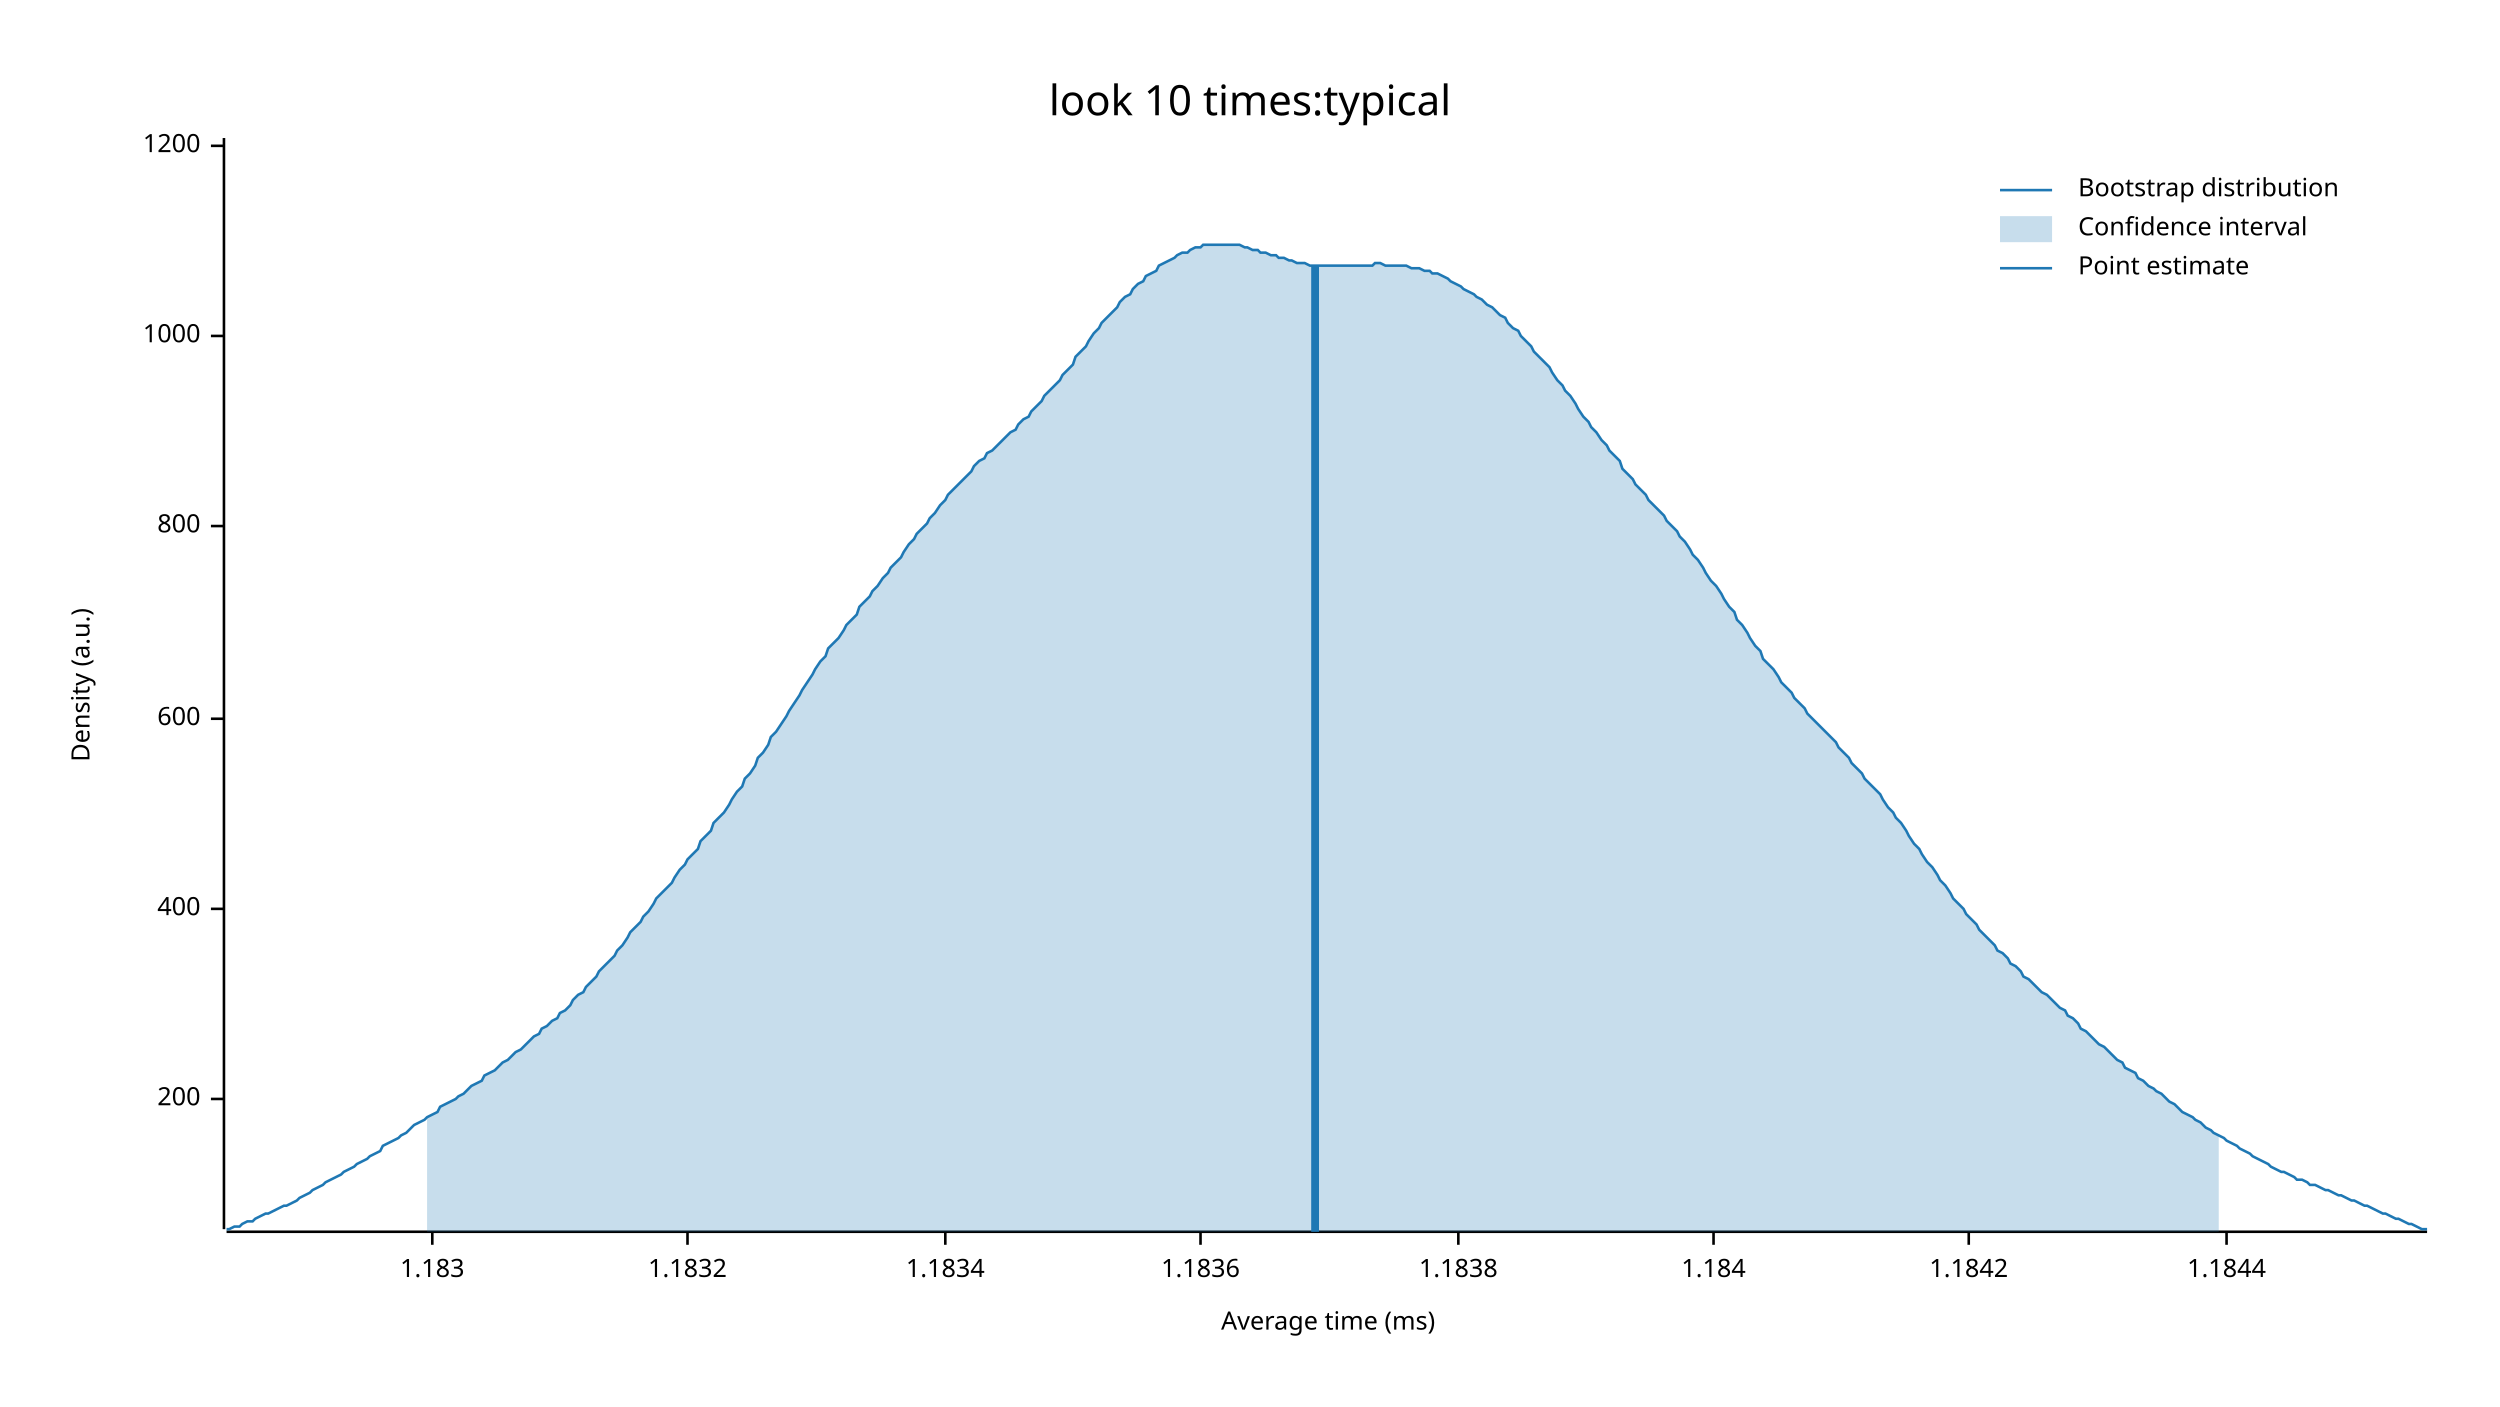
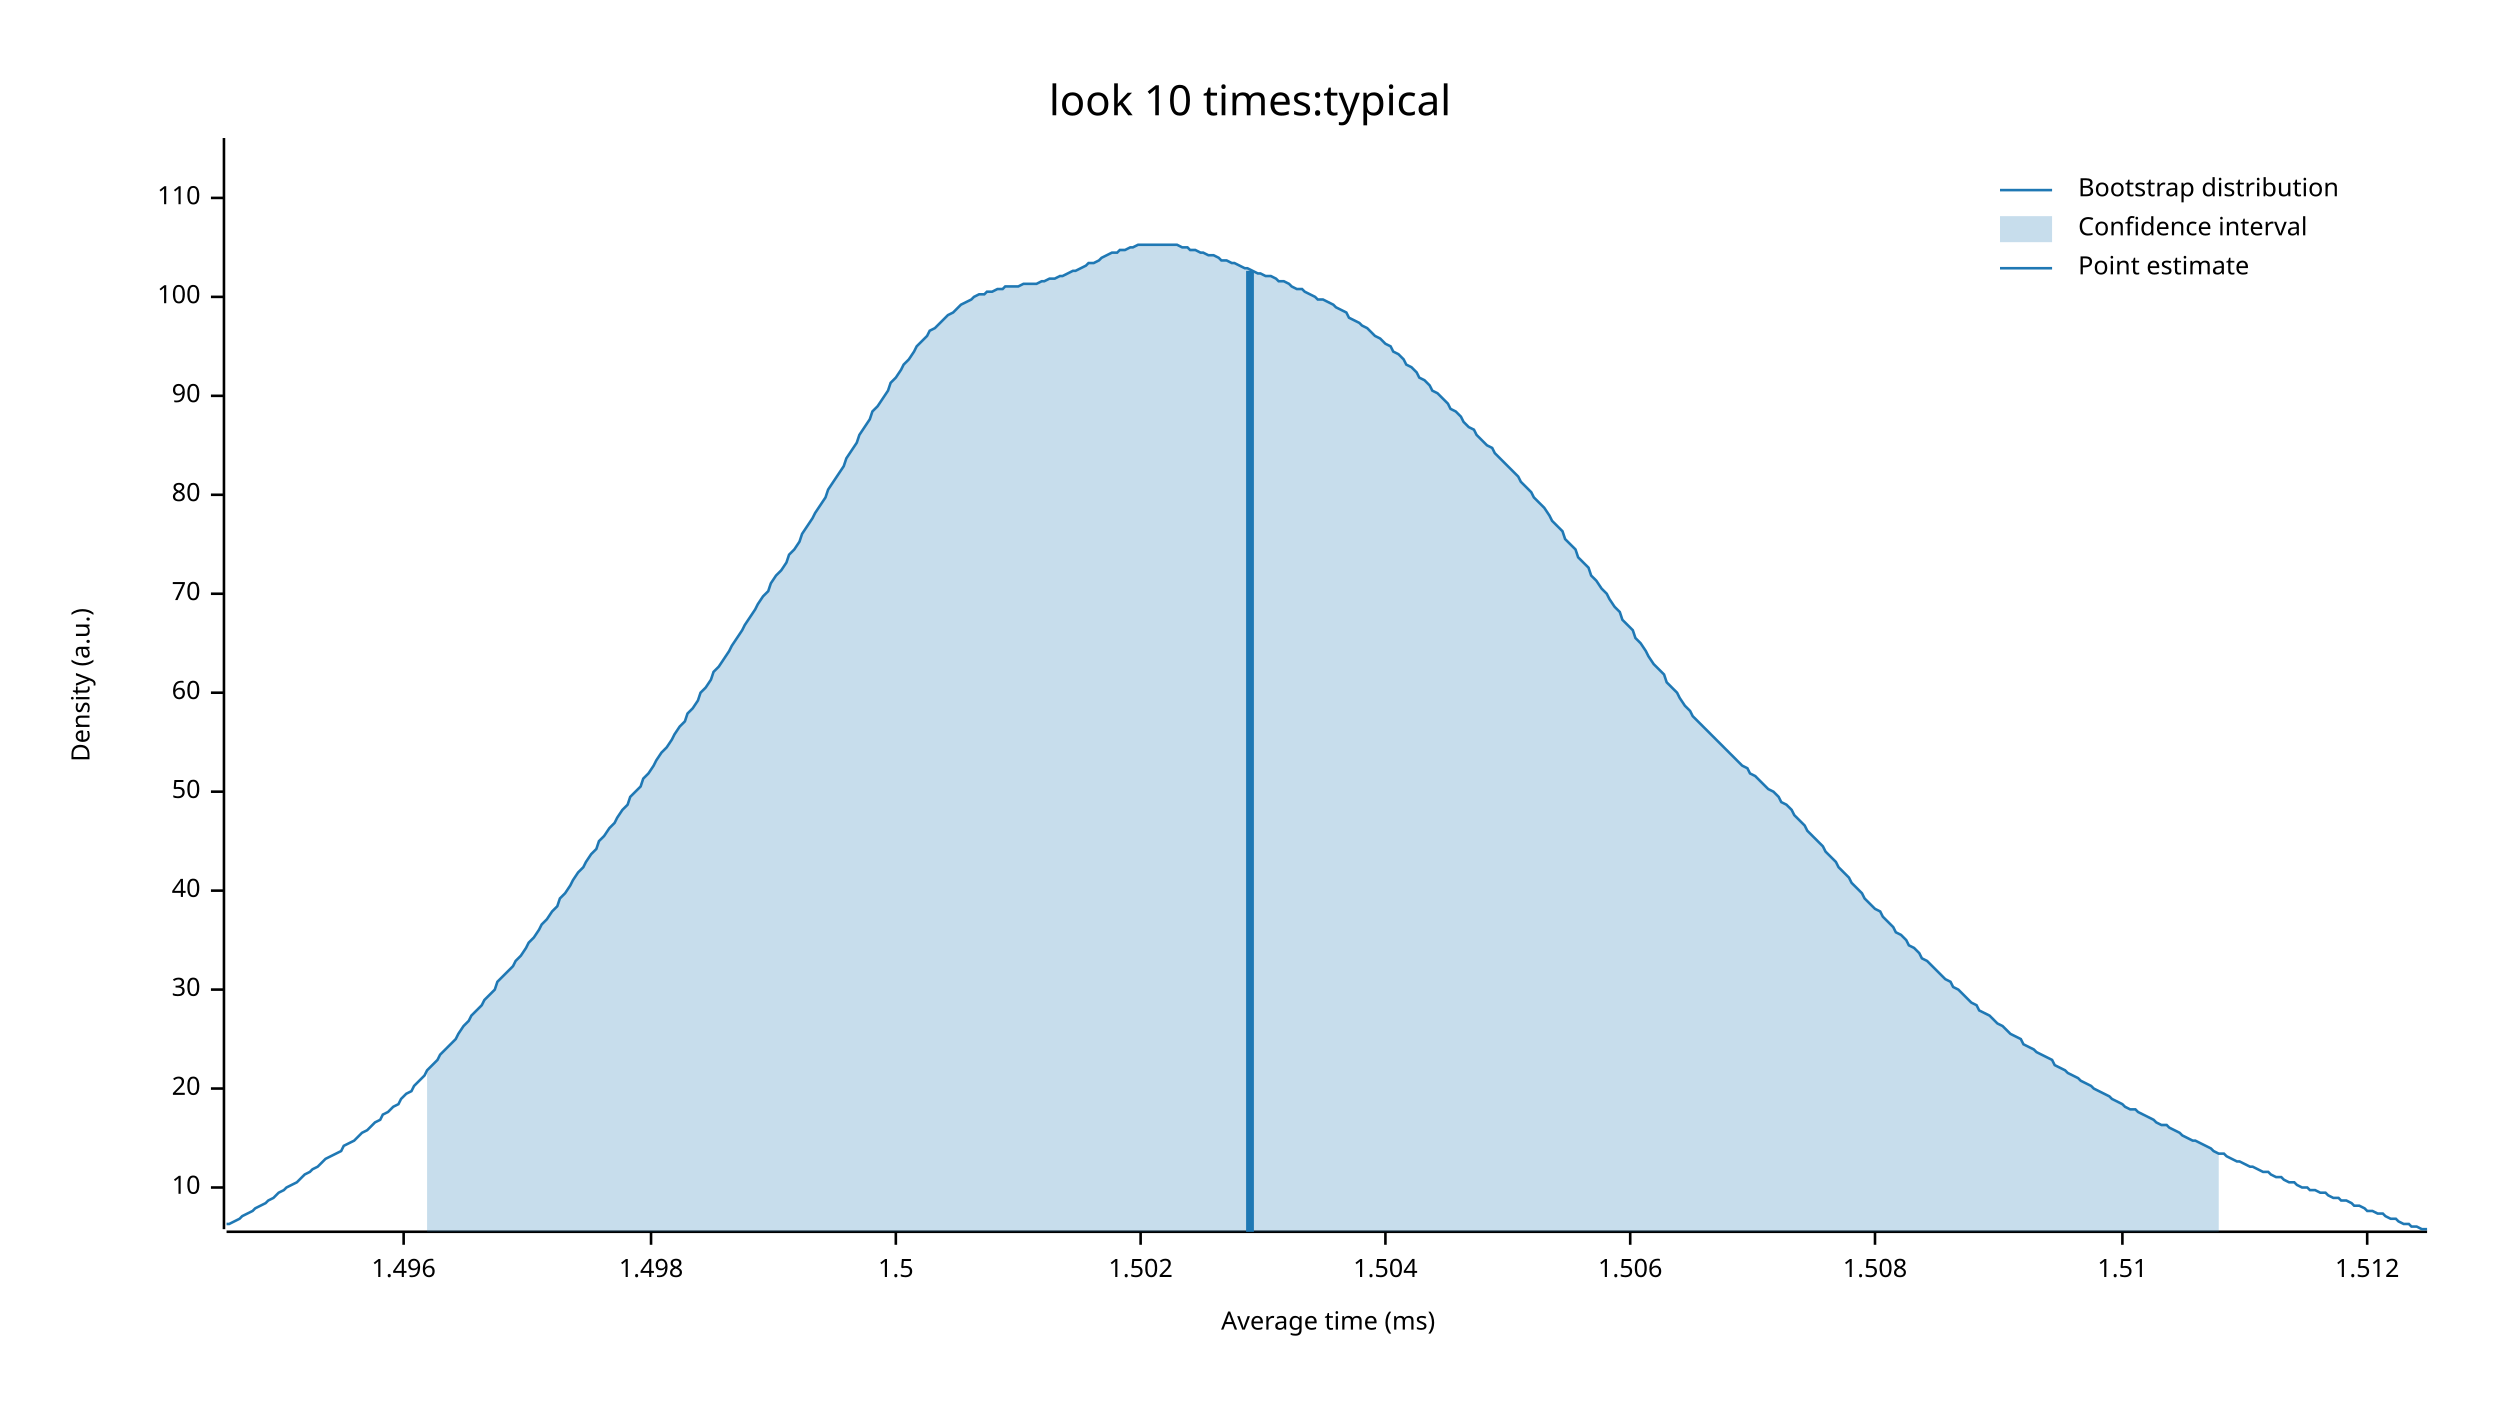
<svg xmlns="http://www.w3.org/2000/svg" width="960" height="540" viewBox="0 0 960 540">
  <text x="480" y="32" dy="0.76em" text-anchor="middle" font-family="sans-serif" font-size="16.129" opacity="1" fill="#000000">
look 10 times:typical
</text>
  <text x="27" y="263" dy="0.76em" text-anchor="middle" font-family="sans-serif" font-size="9.677" opacity="1" fill="#000000" transform="rotate(270, 27, 263)">
Density (a.u.)
</text>
  <text x="510" y="513" dy="-0.5ex" text-anchor="middle" font-family="sans-serif" font-size="9.677" opacity="1" fill="#000000">
Average time (ms)
</text>
  <polyline fill="none" opacity="1" stroke="#000000" stroke-width="1" points="86,53 86,472 " />
-   <text x="77" y="422" dy="0.5ex" text-anchor="end" font-family="sans-serif" font-size="9.677" opacity="1" fill="#000000">
- 200
+   <text x="77" y="456" dy="0.5ex" text-anchor="end" font-family="sans-serif" font-size="9.677" opacity="1" fill="#000000">
+ 10
</text>
-   <polyline fill="none" opacity="1" stroke="#000000" stroke-width="1" points="81,422 86,422 " />
-   <text x="77" y="349" dy="0.5ex" text-anchor="end" font-family="sans-serif" font-size="9.677" opacity="1" fill="#000000">
- 400
+   <polyline fill="none" opacity="1" stroke="#000000" stroke-width="1" points="81,456 86,456 " />
+   <text x="77" y="418" dy="0.5ex" text-anchor="end" font-family="sans-serif" font-size="9.677" opacity="1" fill="#000000">
+ 20
</text>
-   <polyline fill="none" opacity="1" stroke="#000000" stroke-width="1" points="81,349 86,349 " />
-   <text x="77" y="276" dy="0.5ex" text-anchor="end" font-family="sans-serif" font-size="9.677" opacity="1" fill="#000000">
- 600
+   <polyline fill="none" opacity="1" stroke="#000000" stroke-width="1" points="81,418 86,418 " />
+   <text x="77" y="380" dy="0.5ex" text-anchor="end" font-family="sans-serif" font-size="9.677" opacity="1" fill="#000000">
+ 30
</text>
-   <polyline fill="none" opacity="1" stroke="#000000" stroke-width="1" points="81,276 86,276 " />
-   <text x="77" y="202" dy="0.5ex" text-anchor="end" font-family="sans-serif" font-size="9.677" opacity="1" fill="#000000">
- 800
+   <polyline fill="none" opacity="1" stroke="#000000" stroke-width="1" points="81,380 86,380 " />
+   <text x="77" y="342" dy="0.5ex" text-anchor="end" font-family="sans-serif" font-size="9.677" opacity="1" fill="#000000">
+ 40
</text>
-   <polyline fill="none" opacity="1" stroke="#000000" stroke-width="1" points="81,202 86,202 " />
-   <text x="77" y="129" dy="0.5ex" text-anchor="end" font-family="sans-serif" font-size="9.677" opacity="1" fill="#000000">
- 1000
+   <polyline fill="none" opacity="1" stroke="#000000" stroke-width="1" points="81,342 86,342 " />
+   <text x="77" y="304" dy="0.5ex" text-anchor="end" font-family="sans-serif" font-size="9.677" opacity="1" fill="#000000">
+ 50
</text>
-   <polyline fill="none" opacity="1" stroke="#000000" stroke-width="1" points="81,129 86,129 " />
-   <text x="77" y="56" dy="0.5ex" text-anchor="end" font-family="sans-serif" font-size="9.677" opacity="1" fill="#000000">
- 1200
+   <polyline fill="none" opacity="1" stroke="#000000" stroke-width="1" points="81,304 86,304 " />
+   <text x="77" y="266" dy="0.5ex" text-anchor="end" font-family="sans-serif" font-size="9.677" opacity="1" fill="#000000">
+ 60
</text>
-   <polyline fill="none" opacity="1" stroke="#000000" stroke-width="1" points="81,56 86,56 " />
+   <polyline fill="none" opacity="1" stroke="#000000" stroke-width="1" points="81,266 86,266 " />
+   <text x="77" y="228" dy="0.5ex" text-anchor="end" font-family="sans-serif" font-size="9.677" opacity="1" fill="#000000">
+ 70
+ </text>
+   <polyline fill="none" opacity="1" stroke="#000000" stroke-width="1" points="81,228 86,228 " />
+   <text x="77" y="190" dy="0.5ex" text-anchor="end" font-family="sans-serif" font-size="9.677" opacity="1" fill="#000000">
+ 80
+ </text>
+   <polyline fill="none" opacity="1" stroke="#000000" stroke-width="1" points="81,190 86,190 " />
+   <text x="77" y="152" dy="0.5ex" text-anchor="end" font-family="sans-serif" font-size="9.677" opacity="1" fill="#000000">
+ 90
+ </text>
+   <polyline fill="none" opacity="1" stroke="#000000" stroke-width="1" points="81,152 86,152 " />
+   <text x="77" y="114" dy="0.5ex" text-anchor="end" font-family="sans-serif" font-size="9.677" opacity="1" fill="#000000">
+ 100
+ </text>
+   <polyline fill="none" opacity="1" stroke="#000000" stroke-width="1" points="81,114 86,114 " />
+   <text x="77" y="76" dy="0.5ex" text-anchor="end" font-family="sans-serif" font-size="9.677" opacity="1" fill="#000000">
+ 110
+ </text>
+   <polyline fill="none" opacity="1" stroke="#000000" stroke-width="1" points="81,76 86,76 " />
  <polyline fill="none" opacity="1" stroke="#000000" stroke-width="1" points="87,473 932,473 " />
-   <text x="166" y="483" dy="0.76em" text-anchor="middle" font-family="sans-serif" font-size="9.677" opacity="1" fill="#000000">
- 1.183
+   <text x="155" y="483" dy="0.76em" text-anchor="middle" font-family="sans-serif" font-size="9.677" opacity="1" fill="#000000">
+ 1.496
</text>
-   <polyline fill="none" opacity="1" stroke="#000000" stroke-width="1" points="166,473 166,478 " />
-   <text x="264" y="483" dy="0.76em" text-anchor="middle" font-family="sans-serif" font-size="9.677" opacity="1" fill="#000000">
- 1.1832
+   <polyline fill="none" opacity="1" stroke="#000000" stroke-width="1" points="155,473 155,478 " />
+   <text x="250" y="483" dy="0.76em" text-anchor="middle" font-family="sans-serif" font-size="9.677" opacity="1" fill="#000000">
+ 1.498
</text>
-   <polyline fill="none" opacity="1" stroke="#000000" stroke-width="1" points="264,473 264,478 " />
-   <text x="363" y="483" dy="0.76em" text-anchor="middle" font-family="sans-serif" font-size="9.677" opacity="1" fill="#000000">
- 1.1834
+   <polyline fill="none" opacity="1" stroke="#000000" stroke-width="1" points="250,473 250,478 " />
+   <text x="344" y="483" dy="0.76em" text-anchor="middle" font-family="sans-serif" font-size="9.677" opacity="1" fill="#000000">
+ 1.5
</text>
-   <polyline fill="none" opacity="1" stroke="#000000" stroke-width="1" points="363,473 363,478 " />
-   <text x="461" y="483" dy="0.76em" text-anchor="middle" font-family="sans-serif" font-size="9.677" opacity="1" fill="#000000">
- 1.1836
+   <polyline fill="none" opacity="1" stroke="#000000" stroke-width="1" points="344,473 344,478 " />
+   <text x="438" y="483" dy="0.76em" text-anchor="middle" font-family="sans-serif" font-size="9.677" opacity="1" fill="#000000">
+ 1.502
</text>
-   <polyline fill="none" opacity="1" stroke="#000000" stroke-width="1" points="461,473 461,478 " />
-   <text x="560" y="483" dy="0.76em" text-anchor="middle" font-family="sans-serif" font-size="9.677" opacity="1" fill="#000000">
- 1.1838
+   <polyline fill="none" opacity="1" stroke="#000000" stroke-width="1" points="438,473 438,478 " />
+   <text x="532" y="483" dy="0.76em" text-anchor="middle" font-family="sans-serif" font-size="9.677" opacity="1" fill="#000000">
+ 1.504
</text>
-   <polyline fill="none" opacity="1" stroke="#000000" stroke-width="1" points="560,473 560,478 " />
-   <text x="658" y="483" dy="0.76em" text-anchor="middle" font-family="sans-serif" font-size="9.677" opacity="1" fill="#000000">
- 1.184
+   <polyline fill="none" opacity="1" stroke="#000000" stroke-width="1" points="532,473 532,478 " />
+   <text x="626" y="483" dy="0.76em" text-anchor="middle" font-family="sans-serif" font-size="9.677" opacity="1" fill="#000000">
+ 1.506
</text>
-   <polyline fill="none" opacity="1" stroke="#000000" stroke-width="1" points="658,473 658,478 " />
-   <text x="756" y="483" dy="0.76em" text-anchor="middle" font-family="sans-serif" font-size="9.677" opacity="1" fill="#000000">
- 1.1842
+   <polyline fill="none" opacity="1" stroke="#000000" stroke-width="1" points="626,473 626,478 " />
+   <text x="720" y="483" dy="0.76em" text-anchor="middle" font-family="sans-serif" font-size="9.677" opacity="1" fill="#000000">
+ 1.508
</text>
-   <polyline fill="none" opacity="1" stroke="#000000" stroke-width="1" points="756,473 756,478 " />
-   <text x="855" y="483" dy="0.76em" text-anchor="middle" font-family="sans-serif" font-size="9.677" opacity="1" fill="#000000">
- 1.1844
+   <polyline fill="none" opacity="1" stroke="#000000" stroke-width="1" points="720,473 720,478 " />
+   <text x="815" y="483" dy="0.76em" text-anchor="middle" font-family="sans-serif" font-size="9.677" opacity="1" fill="#000000">
+ 1.51
</text>
-   <polyline fill="none" opacity="1" stroke="#000000" stroke-width="1" points="855,473 855,478 " />
-   <polyline fill="none" opacity="1" stroke="#1F78B4" stroke-width="1" points="87,472 88,472 90,471 92,471 93,470 95,469 97,469 98,468 100,467 102,466 103,466 105,465 107,464 109,463 110,463 112,462 114,461 115,460 117,459 119,458 120,457 122,456 124,455 125,454 127,453 129,452 131,451 132,450 134,449 136,448 137,447 139,446 141,445 142,444 144,443 146,442 147,440 149,439 151,438 153,437 154,436 156,435 158,433 159,432 161,431 163,430 164,429 166,428 168,427 169,425 171,424 173,423 175,422 176,421 178,420 180,418 181,417 183,416 185,415 186,413 188,412 190,411 191,410 193,408 195,407 197,405 198,404 200,403 202,401 203,400 205,398 207,397 208,395 210,394 212,392 214,391 215,389 217,388 219,386 220,384 222,382 224,381 225,379 227,377 229,375 230,373 232,371 234,369 236,367 237,365 239,363 241,360 242,358 244,356 246,354 247,352 249,350 251,347 252,345 254,343 256,341 258,339 259,337 261,334 263,332 264,330 266,328 268,326 269,323 271,321 273,319 274,316 276,314 278,312 280,309 281,307 283,304 285,302 286,299 288,297 290,294 291,291 293,289 295,286 296,283 298,281 300,278 302,275 303,273 305,270 307,267 308,265 310,262 312,259 313,257 315,254 317,252 318,249 320,247 322,245 324,242 325,240 327,238 329,236 330,233 332,231 334,229 335,227 337,225 339,222 341,220 342,218 344,216 346,214 347,212 349,209 351,207 352,205 354,203 356,201 357,199 359,197 361,194 363,192 364,190 366,188 368,186 369,185 371,183 373,181 374,179 376,177 378,176 379,174 381,173 383,171 385,169 386,168 388,166 390,165 391,163 393,161 395,160 396,158 398,156 400,154 401,152 403,150 405,148 407,146 408,144 410,142 412,140 413,137 415,135 417,133 418,131 420,128 422,126 423,124 425,122 427,120 429,118 430,116 432,114 434,113 435,111 437,109 439,108 440,106 442,105 444,104 445,102 447,101 449,100 451,99 452,98 454,97 456,97 457,96 459,95 461,95 462,94 464,94 466,94 468,94 469,94 471,94 473,94 474,94 476,94 478,95 479,95 481,96 483,96 484,97 486,97 488,98 490,98 491,99 493,99 495,100 496,100 498,101 500,101 501,101 503,102 505,102 506,102 508,102 510,102 512,102 513,102 515,102 517,102 518,102 520,102 522,102 523,102 525,102 527,102 528,101 530,101 532,102 534,102 535,102 537,102 539,102 540,102 542,103 544,103 545,103 547,104 549,104 550,105 552,105 554,106 556,107 557,108 559,109 561,110 562,111 564,112 566,113 567,114 569,115 571,117 573,118 574,119 576,121 578,122 579,124 581,126 583,127 584,129 586,131 588,133 589,135 591,137 593,139 595,141 596,143 598,146 600,148 601,150 603,152 605,155 606,157 608,160 610,162 611,164 613,166 615,169 617,171 618,173 620,175 622,177 623,180 625,182 627,184 628,186 630,188 632,190 633,192 635,194 637,196 639,198 640,200 642,202 644,204 645,206 647,208 649,211 650,213 652,215 654,218 655,220 657,223 659,225 661,228 662,230 664,233 666,235 667,238 669,240 671,243 672,245 674,248 676,250 677,253 679,255 681,257 683,260 684,262 686,264 688,266 689,268 691,270 693,272 694,274 696,276 698,278 700,280 701,281 703,283 705,285 706,287 708,289 710,291 711,293 713,295 715,297 716,299 718,301 720,303 722,305 723,307 725,310 727,312 728,314 730,316 732,319 733,321 735,324 737,326 738,328 740,331 742,333 744,336 745,338 747,340 749,343 750,345 752,347 754,349 755,351 757,353 759,355 760,357 762,359 764,361 766,363 767,365 769,366 771,368 772,370 774,371 776,373 777,375 779,376 781,378 782,379 784,381 786,382 788,384 789,385 791,387 793,388 794,390 796,391 798,393 799,395 801,396 803,398 804,399 806,401 808,402 810,404 811,405 813,407 815,408 816,410 818,411 820,412 821,414 823,415 825,417 827,418 828,419 830,420 832,422 833,423 835,424 837,426 838,427 840,428 842,429 843,430 845,431 847,433 849,434 850,435 852,436 854,437 855,438 857,439 859,440 860,441 862,442 864,443 865,444 867,445 869,446 871,447 872,448 874,449 876,450 877,450 879,451 881,452 882,453 884,453 886,454 887,455 889,455 891,456 893,457 894,457 896,458 898,459 899,459 901,460 903,461 904,461 906,462 908,463 909,463 911,464 913,465 915,466 916,466 918,467 920,468 921,468 923,469 925,470 926,470 928,471 930,472 932,472 " />
-   <polygon opacity="0.25" fill="#1F78B4" points="164,429 166,428 168,427 169,425 171,424 173,423 175,422 176,421 178,420 180,418 181,417 183,416 185,415 186,413 188,412 190,411 191,410 193,408 195,407 197,405 198,404 200,403 202,401 203,400 205,398 207,397 208,395 210,394 212,392 214,391 215,389 217,388 219,386 220,384 222,382 224,381 225,379 227,377 229,375 230,373 232,371 234,369 236,367 237,365 239,363 241,360 242,358 244,356 246,354 247,352 249,350 251,347 252,345 254,343 256,341 258,339 259,337 261,334 263,332 264,330 266,328 268,326 269,323 271,321 273,319 274,316 276,314 278,312 280,309 281,307 283,304 285,302 286,299 288,297 290,294 291,291 293,289 295,286 296,283 298,281 300,278 302,275 303,273 305,270 307,267 308,265 310,262 312,259 313,257 315,254 317,252 318,249 320,247 322,245 324,242 325,240 327,238 329,236 330,233 332,231 334,229 335,227 337,225 339,222 341,220 342,218 344,216 346,214 347,212 349,209 351,207 352,205 354,203 356,201 357,199 359,197 361,194 363,192 364,190 366,188 368,186 369,185 371,183 373,181 374,179 376,177 378,176 379,174 381,173 383,171 385,169 386,168 388,166 390,165 391,163 393,161 395,160 396,158 398,156 400,154 401,152 403,150 405,148 407,146 408,144 410,142 412,140 413,137 415,135 417,133 418,131 420,128 422,126 423,124 425,122 427,120 429,118 430,116 432,114 434,113 435,111 437,109 439,108 440,106 442,105 444,104 445,102 447,101 449,100 451,99 452,98 454,97 456,97 457,96 459,95 461,95 462,94 464,94 466,94 468,94 469,94 471,94 473,94 474,94 476,94 478,95 479,95 481,96 483,96 484,97 486,97 488,98 490,98 491,99 493,99 495,100 496,100 498,101 500,101 501,101 503,102 505,102 506,102 508,102 510,102 512,102 513,102 515,102 517,102 518,102 520,102 522,102 523,102 525,102 527,102 528,101 530,101 532,102 534,102 535,102 537,102 539,102 540,102 542,103 544,103 545,103 547,104 549,104 550,105 552,105 554,106 556,107 557,108 559,109 561,110 562,111 564,112 566,113 567,114 569,115 571,117 573,118 574,119 576,121 578,122 579,124 581,126 583,127 584,129 586,131 588,133 589,135 591,137 593,139 595,141 596,143 598,146 600,148 601,150 603,152 605,155 606,157 608,160 610,162 611,164 613,166 615,169 617,171 618,173 620,175 622,177 623,180 625,182 627,184 628,186 630,188 632,190 633,192 635,194 637,196 639,198 640,200 642,202 644,204 645,206 647,208 649,211 650,213 652,215 654,218 655,220 657,223 659,225 661,228 662,230 664,233 666,235 667,238 669,240 671,243 672,245 674,248 676,250 677,253 679,255 681,257 683,260 684,262 686,264 688,266 689,268 691,270 693,272 694,274 696,276 698,278 700,280 701,281 703,283 705,285 706,287 708,289 710,291 711,293 713,295 715,297 716,299 718,301 720,303 722,305 723,307 725,310 727,312 728,314 730,316 732,319 733,321 735,324 737,326 738,328 740,331 742,333 744,336 745,338 747,340 749,343 750,345 752,347 754,349 755,351 757,353 759,355 760,357 762,359 764,361 766,363 767,365 769,366 771,368 772,370 774,371 776,373 777,375 779,376 781,378 782,379 784,381 786,382 788,384 789,385 791,387 793,388 794,390 796,391 798,393 799,395 801,396 803,398 804,399 806,401 808,402 810,404 811,405 813,407 815,408 816,410 818,411 820,412 821,414 823,415 825,417 827,418 828,419 830,420 832,422 833,423 835,424 837,426 838,427 840,428 842,429 843,430 845,431 847,433 849,434 850,435 852,436 852,473 164,473 " />
-   <polyline fill="none" opacity="1" stroke="#1F78B4" stroke-width="3" points="505,473 505,102 " />
+   <polyline fill="none" opacity="1" stroke="#000000" stroke-width="1" points="815,473 815,478 " />
+   <text x="909" y="483" dy="0.76em" text-anchor="middle" font-family="sans-serif" font-size="9.677" opacity="1" fill="#000000">
+ 1.512
+ </text>
+   <polyline fill="none" opacity="1" stroke="#000000" stroke-width="1" points="909,473 909,478 " />
+   <polyline fill="none" opacity="1" stroke="#1F78B4" stroke-width="1" points="87,470 88,470 90,469 92,468 93,467 95,466 97,465 98,464 100,463 102,462 103,461 105,460 107,458 109,457 110,456 112,455 114,454 115,453 117,451 119,450 120,449 122,448 124,446 125,445 127,444 129,443 131,442 132,440 134,439 136,438 137,437 139,435 141,434 142,433 144,431 146,430 147,428 149,427 151,425 153,424 154,422 156,420 158,419 159,417 161,415 163,413 164,411 166,409 168,407 169,405 171,403 173,401 175,399 176,397 178,394 180,392 181,390 183,388 185,386 186,384 188,382 190,380 191,377 193,375 195,373 197,371 198,369 200,367 202,364 203,362 205,360 207,357 208,355 210,353 212,350 214,348 215,345 217,343 219,340 220,338 222,335 224,333 225,331 227,328 229,326 230,323 232,321 234,318 236,316 237,314 239,311 241,309 242,306 244,304 246,302 247,299 249,297 251,294 252,292 254,289 256,287 258,284 259,282 261,279 263,277 264,274 266,272 268,269 269,266 271,264 273,261 274,258 276,256 278,253 280,250 281,248 283,245 285,242 286,240 288,237 290,234 291,232 293,229 295,227 296,224 298,221 300,219 302,216 303,213 305,211 307,208 308,205 310,202 312,199 313,197 315,194 317,191 318,188 320,185 322,182 324,179 325,176 327,173 329,170 330,167 332,164 334,161 335,158 337,156 339,153 341,150 342,147 344,145 346,142 347,140 349,138 351,135 352,133 354,131 356,129 357,127 359,126 361,124 363,122 364,121 366,120 368,118 369,117 371,116 373,115 374,114 376,113 378,113 379,112 381,112 383,111 385,111 386,110 388,110 390,110 391,110 393,109 395,109 396,109 398,109 400,108 401,108 403,107 405,107 407,106 408,106 410,105 412,104 413,104 415,103 417,102 418,101 420,101 422,100 423,99 425,98 427,97 429,97 430,96 432,96 434,95 435,95 437,94 439,94 440,94 442,94 444,94 445,94 447,94 449,94 451,94 452,94 454,95 456,95 457,96 459,96 461,97 462,97 464,98 466,98 468,99 469,100 471,100 473,101 474,101 476,102 478,103 479,103 481,104 483,105 484,105 486,106 488,106 490,107 491,108 493,108 495,109 496,110 498,111 500,111 501,112 503,113 505,114 506,115 508,115 510,116 512,117 513,118 515,119 517,120 518,122 520,123 522,124 523,125 525,126 527,128 528,129 530,130 532,132 534,133 535,135 537,136 539,138 540,140 542,141 544,143 545,145 547,146 549,148 550,150 552,151 554,153 556,155 557,157 559,158 561,160 562,162 564,164 566,165 567,167 569,169 571,171 573,172 574,174 576,176 578,178 579,179 581,181 583,183 584,185 586,187 588,189 589,191 591,193 593,195 595,198 596,200 598,202 600,204 601,207 603,209 605,211 606,214 608,216 610,218 611,221 613,223 615,226 617,228 618,230 620,233 622,235 623,238 625,240 627,242 628,245 630,247 632,250 633,252 635,255 637,257 639,259 640,262 642,264 644,266 645,268 647,271 649,273 650,275 652,277 654,279 655,280 657,282 659,284 661,286 662,287 664,289 666,291 667,292 669,294 671,295 672,297 674,298 676,300 677,301 679,303 681,304 683,306 684,308 686,309 688,311 689,313 691,315 693,317 694,319 696,321 698,323 700,325 701,327 703,329 705,331 706,333 708,335 710,337 711,339 713,341 715,343 716,345 718,347 720,349 722,350 723,352 725,354 727,356 728,358 730,359 732,361 733,363 735,364 737,366 738,368 740,369 742,371 744,373 745,374 747,376 749,377 750,379 752,380 754,382 755,383 757,385 759,386 760,388 762,389 764,390 766,392 767,393 769,394 771,396 772,397 774,398 776,399 777,401 779,402 781,403 782,404 784,405 786,406 788,407 789,409 791,410 793,411 794,412 796,413 798,414 799,415 801,416 803,417 804,418 806,419 808,420 810,421 811,422 813,423 815,424 816,425 818,426 820,426 821,427 823,428 825,429 827,430 828,431 830,432 832,432 833,433 835,434 837,435 838,436 840,437 842,438 843,438 845,439 847,440 849,441 850,442 852,443 854,443 855,444 857,445 859,446 860,446 862,447 864,448 865,448 867,449 869,450 871,450 872,451 874,452 876,452 877,453 879,454 881,454 882,455 884,456 886,456 887,457 889,457 891,458 893,458 894,459 896,460 898,460 899,461 901,461 903,462 904,463 906,463 908,464 909,465 911,465 913,466 915,466 916,467 918,468 920,468 921,469 923,470 925,470 926,471 928,471 930,472 932,472 " />
+   <polygon opacity="0.25" fill="#1F78B4" points="164,411 166,409 168,407 169,405 171,403 173,401 175,399 176,397 178,394 180,392 181,390 183,388 185,386 186,384 188,382 190,380 191,377 193,375 195,373 197,371 198,369 200,367 202,364 203,362 205,360 207,357 208,355 210,353 212,350 214,348 215,345 217,343 219,340 220,338 222,335 224,333 225,331 227,328 229,326 230,323 232,321 234,318 236,316 237,314 239,311 241,309 242,306 244,304 246,302 247,299 249,297 251,294 252,292 254,289 256,287 258,284 259,282 261,279 263,277 264,274 266,272 268,269 269,266 271,264 273,261 274,258 276,256 278,253 280,250 281,248 283,245 285,242 286,240 288,237 290,234 291,232 293,229 295,227 296,224 298,221 300,219 302,216 303,213 305,211 307,208 308,205 310,202 312,199 313,197 315,194 317,191 318,188 320,185 322,182 324,179 325,176 327,173 329,170 330,167 332,164 334,161 335,158 337,156 339,153 341,150 342,147 344,145 346,142 347,140 349,138 351,135 352,133 354,131 356,129 357,127 359,126 361,124 363,122 364,121 366,120 368,118 369,117 371,116 373,115 374,114 376,113 378,113 379,112 381,112 383,111 385,111 386,110 388,110 390,110 391,110 393,109 395,109 396,109 398,109 400,108 401,108 403,107 405,107 407,106 408,106 410,105 412,104 413,104 415,103 417,102 418,101 420,101 422,100 423,99 425,98 427,97 429,97 430,96 432,96 434,95 435,95 437,94 439,94 440,94 442,94 444,94 445,94 447,94 449,94 451,94 452,94 454,95 456,95 457,96 459,96 461,97 462,97 464,98 466,98 468,99 469,100 471,100 473,101 474,101 476,102 478,103 479,103 481,104 483,105 484,105 486,106 488,106 490,107 491,108 493,108 495,109 496,110 498,111 500,111 501,112 503,113 505,114 506,115 508,115 510,116 512,117 513,118 515,119 517,120 518,122 520,123 522,124 523,125 525,126 527,128 528,129 530,130 532,132 534,133 535,135 537,136 539,138 540,140 542,141 544,143 545,145 547,146 549,148 550,150 552,151 554,153 556,155 557,157 559,158 561,160 562,162 564,164 566,165 567,167 569,169 571,171 573,172 574,174 576,176 578,178 579,179 581,181 583,183 584,185 586,187 588,189 589,191 591,193 593,195 595,198 596,200 598,202 600,204 601,207 603,209 605,211 606,214 608,216 610,218 611,221 613,223 615,226 617,228 618,230 620,233 622,235 623,238 625,240 627,242 628,245 630,247 632,250 633,252 635,255 637,257 639,259 640,262 642,264 644,266 645,268 647,271 649,273 650,275 652,277 654,279 655,280 657,282 659,284 661,286 662,287 664,289 666,291 667,292 669,294 671,295 672,297 674,298 676,300 677,301 679,303 681,304 683,306 684,308 686,309 688,311 689,313 691,315 693,317 694,319 696,321 698,323 700,325 701,327 703,329 705,331 706,333 708,335 710,337 711,339 713,341 715,343 716,345 718,347 720,349 722,350 723,352 725,354 727,356 728,358 730,359 732,361 733,363 735,364 737,366 738,368 740,369 742,371 744,373 745,374 747,376 749,377 750,379 752,380 754,382 755,383 757,385 759,386 760,388 762,389 764,390 766,392 767,393 769,394 771,396 772,397 774,398 776,399 777,401 779,402 781,403 782,404 784,405 786,406 788,407 789,409 791,410 793,411 794,412 796,413 798,414 799,415 801,416 803,417 804,418 806,419 808,420 810,421 811,422 813,423 815,424 816,425 818,426 820,426 821,427 823,428 825,429 827,430 828,431 830,432 832,432 833,433 835,434 837,435 838,436 840,437 842,438 843,438 845,439 847,440 849,441 850,442 852,443 852,473 164,473 " />
+   <polyline fill="none" opacity="1" stroke="#1F78B4" stroke-width="3" points="480,473 480,104 " />
  <text x="798" y="68" dy="0.76em" text-anchor="start" font-family="sans-serif" font-size="9.677" opacity="1" fill="#000000">
Bootstrap distribution
</text>
  <text x="798" y="83" dy="0.76em" text-anchor="start" font-family="sans-serif" font-size="9.677" opacity="1" fill="#000000">
Confidence interval
</text>
  <text x="798" y="98" dy="0.76em" text-anchor="start" font-family="sans-serif" font-size="9.677" opacity="1" fill="#000000">
Point estimate
</text>
  <polyline fill="none" opacity="1" stroke="#1F78B4" stroke-width="1" points="768,73 788,73 " />
  <rect x="768" y="83" width="20" height="10" opacity="0.25" fill="#1F78B4" stroke="none" />
  <polyline fill="none" opacity="1" stroke="#1F78B4" stroke-width="1" points="768,103 788,103 " />
</svg>
